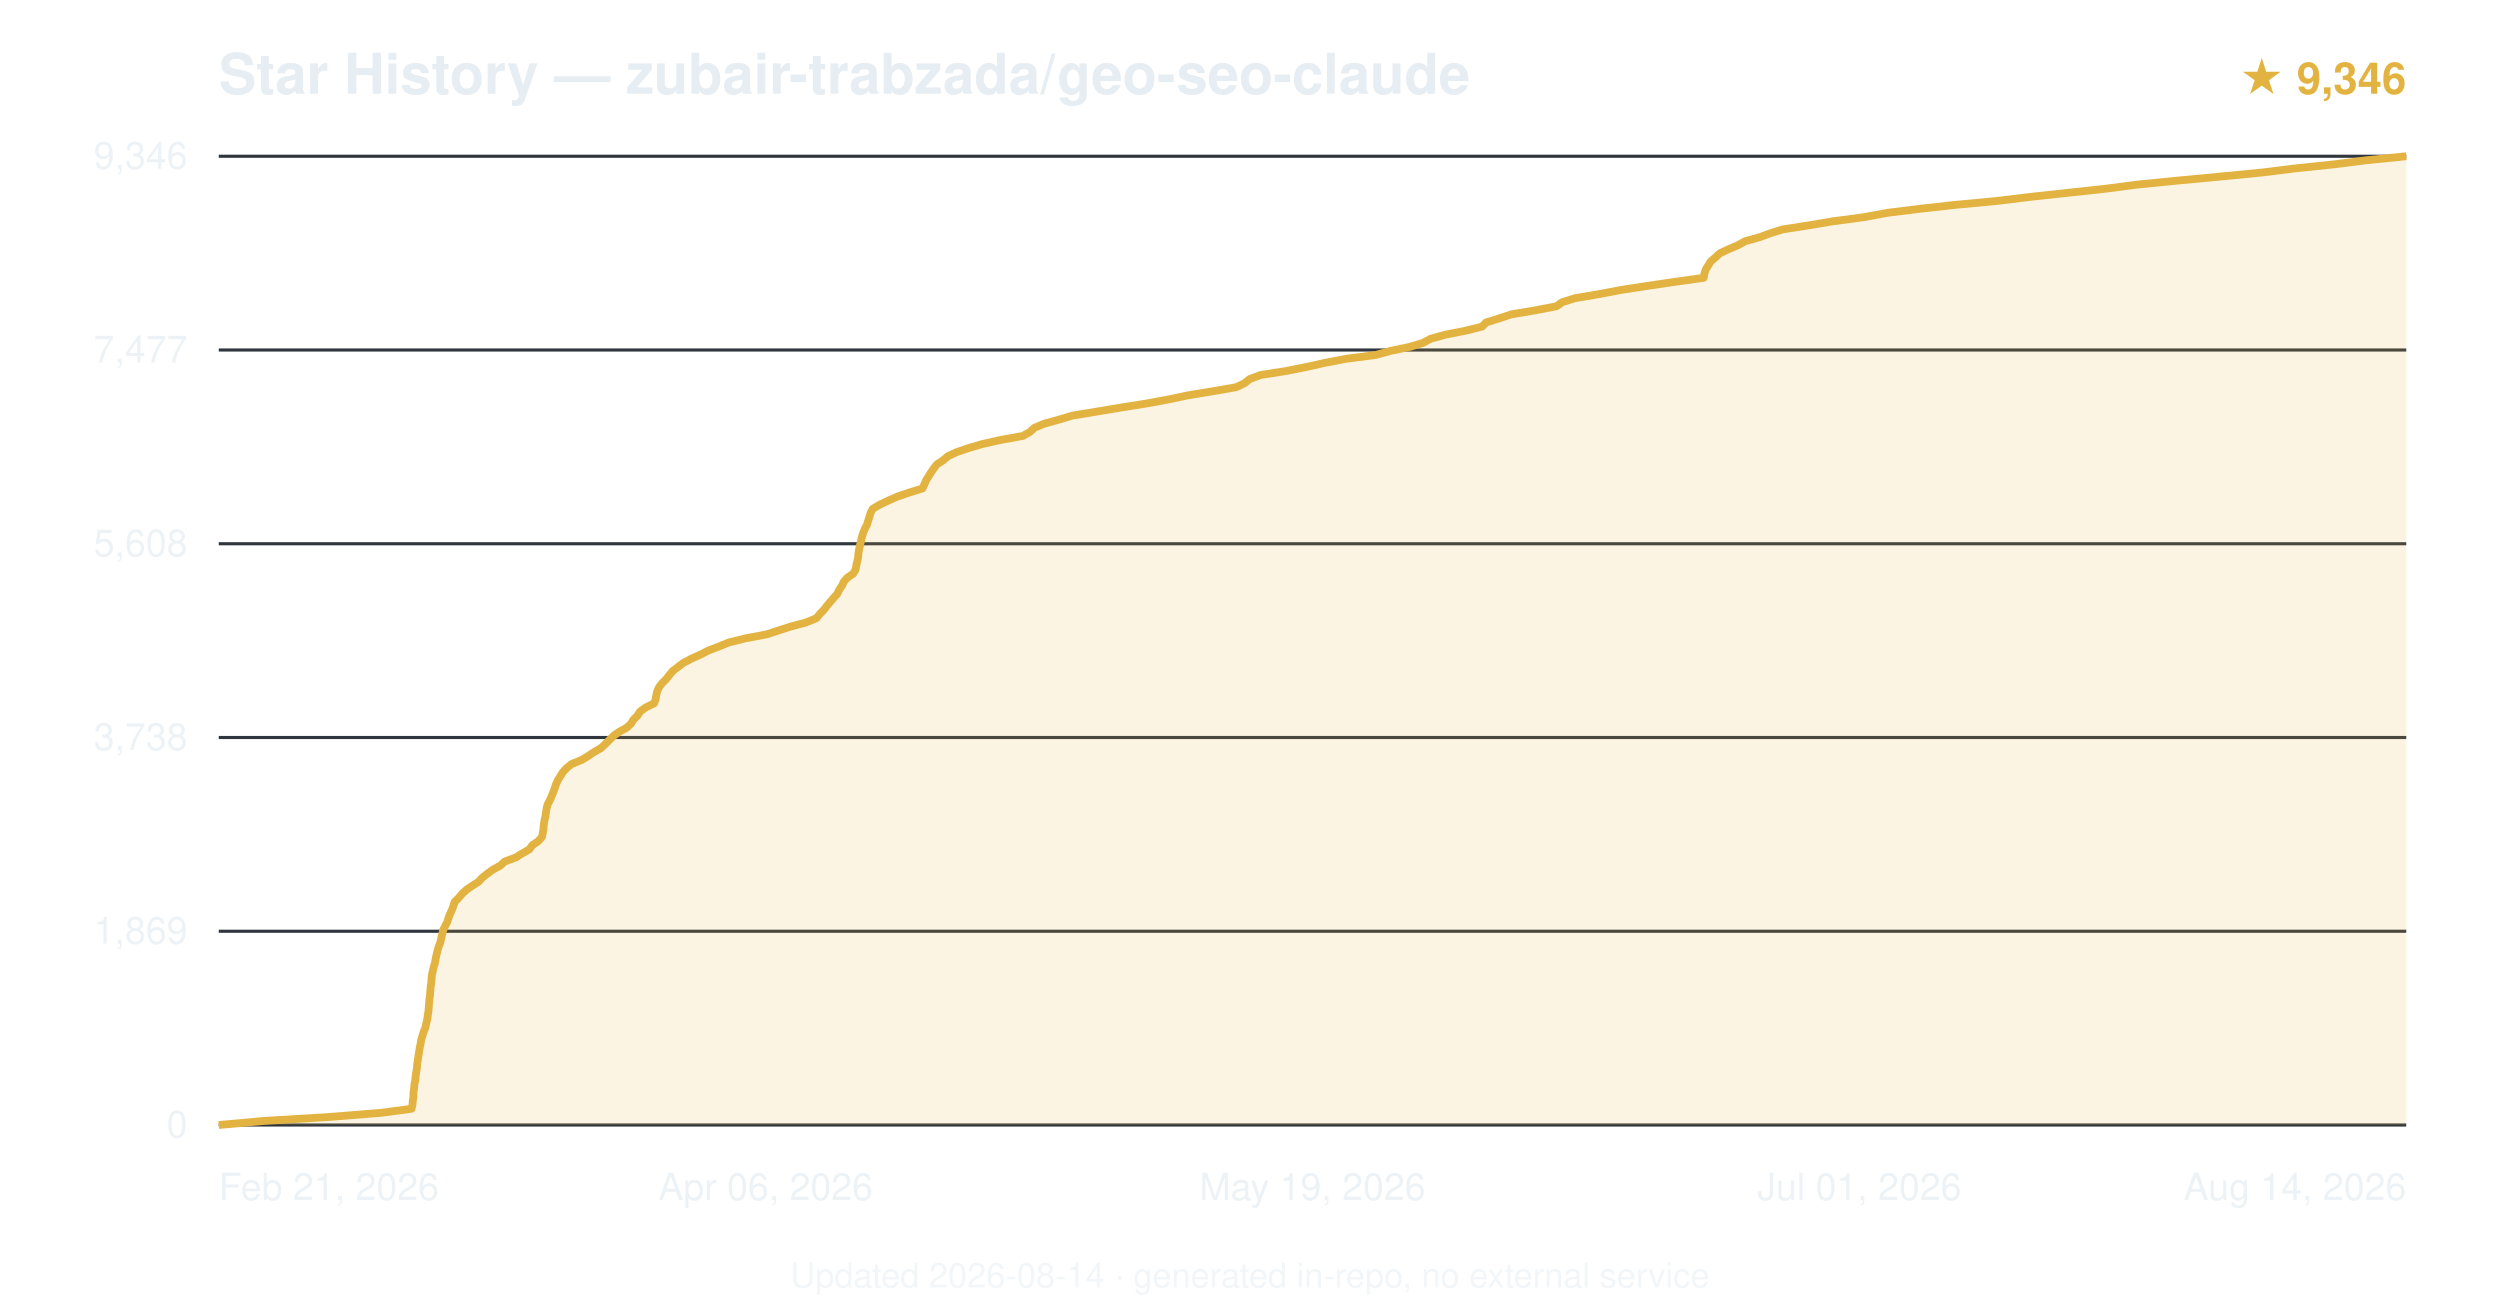
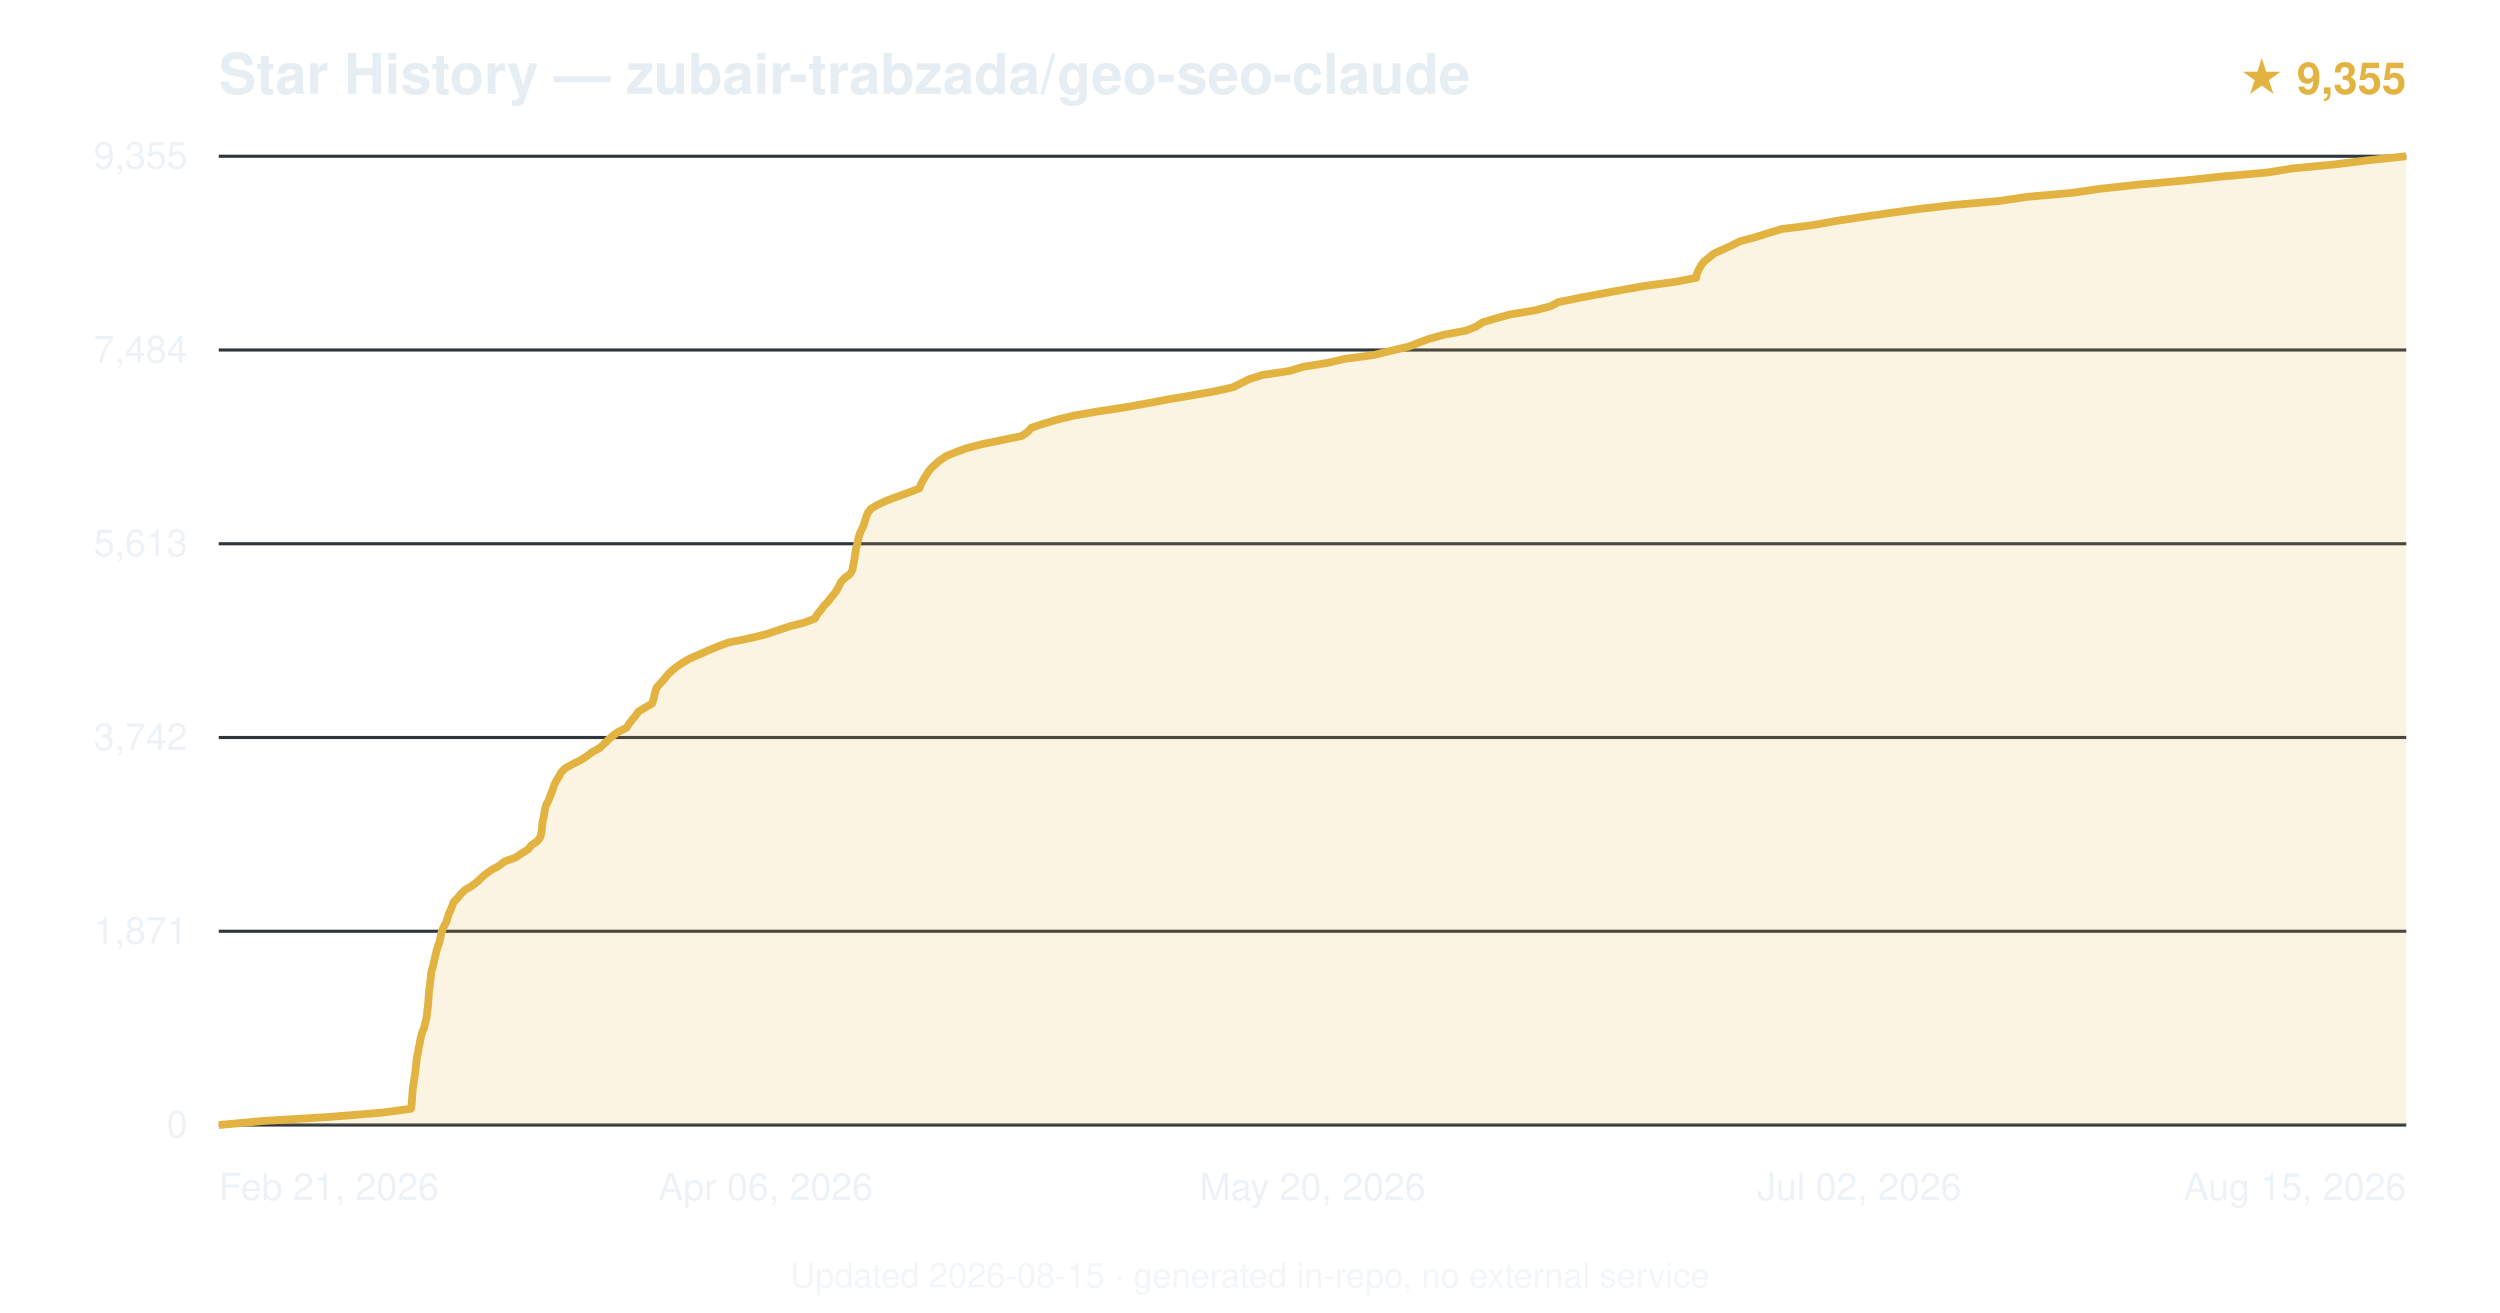
<svg xmlns="http://www.w3.org/2000/svg" viewBox="0 0 800 420" font-family="-apple-system,BlinkMacSystemFont,'Segoe UI',Helvetica,Arial,sans-serif">
  <text x="70" y="30" font-size="18" font-weight="600" fill="#e6edf3">Star History — zubair-trabzada/geo-seo-claude</text>
-   <text x="770" y="30" text-anchor="end" font-size="14" fill="#e3b341" font-weight="600">★ 9,346</text>
+   <text x="770" y="30" text-anchor="end" font-size="14" fill="#e3b341" font-weight="600">★ 9,355</text>
  <line x1="70" y1="360.0" x2="770" y2="360.0" stroke="#30363d" stroke-width="1" />
  <text x="60" y="364.0" text-anchor="end" font-size="12" fill="#e6edf3" opacity="0.7">0</text>
  <line x1="70" y1="298.0" x2="770" y2="298.0" stroke="#30363d" stroke-width="1" />
-   <text x="60" y="302.0" text-anchor="end" font-size="12" fill="#e6edf3" opacity="0.7">1,869</text>
+   <text x="60" y="302.0" text-anchor="end" font-size="12" fill="#e6edf3" opacity="0.7">1,871</text>
  <line x1="70" y1="236.0" x2="770" y2="236.0" stroke="#30363d" stroke-width="1" />
-   <text x="60" y="240.0" text-anchor="end" font-size="12" fill="#e6edf3" opacity="0.7">3,738</text>
+   <text x="60" y="240.0" text-anchor="end" font-size="12" fill="#e6edf3" opacity="0.7">3,742</text>
  <line x1="70" y1="174.0" x2="770" y2="174.0" stroke="#30363d" stroke-width="1" />
-   <text x="60" y="178.0" text-anchor="end" font-size="12" fill="#e6edf3" opacity="0.7">5,608</text>
+   <text x="60" y="178.0" text-anchor="end" font-size="12" fill="#e6edf3" opacity="0.7">5,613</text>
  <line x1="70" y1="112.0" x2="770" y2="112.0" stroke="#30363d" stroke-width="1" />
-   <text x="60" y="116.0" text-anchor="end" font-size="12" fill="#e6edf3" opacity="0.7">7,477</text>
+   <text x="60" y="116.0" text-anchor="end" font-size="12" fill="#e6edf3" opacity="0.7">7,484</text>
  <line x1="70" y1="50.0" x2="770" y2="50.0" stroke="#30363d" stroke-width="1" />
-   <text x="60" y="54.0" text-anchor="end" font-size="12" fill="#e6edf3" opacity="0.7">9,346</text>
-   <path d="M70.0,360.0 L84.4,358.7 L105.8,357.4 L122.0,356.1 L131.7,354.8 L132.0,353.5 L132.1,352.2 L132.3,350.9 L132.3,349.6 L132.5,348.3 L132.6,347.0 L132.9,345.7 L133.0,344.4 L133.2,343.1 L133.4,341.8 L133.5,340.5 L133.7,339.2 L133.9,337.9 L134.1,336.6 L134.3,335.3 L134.6,334.0 L134.8,332.7 L135.2,331.4 L135.6,330.1 L136.1,328.9 L136.4,327.5 L136.7,326.2 L136.9,324.9 L137.1,323.6 L137.2,322.4 L137.3,321.1 L137.4,319.8 L137.6,318.5 L137.7,317.2 L137.8,315.9 L138.0,314.6 L138.1,313.3 L138.2,312.0 L138.5,310.7 L138.8,309.4 L139.2,308.1 L139.4,306.8 L139.7,305.5 L140.0,304.2 L140.4,302.9 L140.9,301.6 L141.2,300.3 L141.5,299.0 L141.8,297.7 L142.4,296.4 L143.1,295.1 L143.5,293.8 L144.0,292.5 L144.6,291.2 L145.1,289.9 L145.5,288.6 L146.8,287.3 L147.9,286.0 L149.3,284.7 L151.2,283.4 L153.1,282.2 L154.3,280.9 L155.9,279.6 L157.7,278.3 L160.1,277.0 L161.5,275.7 L165.0,274.4 L167.1,273.1 L169.4,271.8 L170.3,270.5 L172.2,269.2 L173.4,267.9 L173.7,266.6 L173.9,265.3 L174.0,264.0 L174.2,262.7 L174.5,261.4 L174.7,260.1 L174.9,258.8 L175.2,257.5 L175.9,256.2 L176.5,254.9 L177.0,253.6 L177.5,252.3 L177.9,251.0 L178.5,249.7 L179.3,248.4 L180.1,247.1 L181.3,245.8 L182.9,244.5 L186.1,243.2 L188.1,242.0 L190.0,240.7 L192.3,239.4 L193.7,238.1 L195.1,236.7 L196.4,235.4 L198.1,234.2 L200.5,232.9 L201.9,231.6 L202.7,230.3 L204.0,229.0 L204.8,227.7 L206.6,226.4 L209.3,225.1 L209.8,223.8 L210.0,222.5 L210.3,221.2 L210.9,219.9 L211.9,218.6 L213.2,217.3 L214.2,216.0 L215.3,214.7 L217.0,213.4 L218.7,212.1 L221.2,210.8 L224.1,209.5 L226.6,208.2 L230.0,206.9 L233.2,205.6 L238.4,204.3 L245.3,203.0 L249.3,201.7 L253.0,200.5 L257.9,199.2 L261.3,197.8 L262.3,196.5 L263.6,195.2 L264.5,194.0 L265.6,192.7 L266.7,191.4 L267.9,190.1 L268.5,188.8 L269.4,187.5 L270.0,186.2 L271.1,184.9 L273.0,183.6 L273.8,182.3 L274.0,181.0 L274.3,179.7 L274.6,178.4 L274.7,177.1 L274.9,175.8 L275.2,174.5 L275.5,173.2 L275.8,171.9 L276.2,170.6 L276.7,169.3 L277.4,168.0 L277.8,166.7 L278.2,165.4 L278.6,164.1 L279.3,162.8 L281.5,161.5 L284.0,160.3 L287.2,158.9 L291.0,157.6 L295.2,156.3 L295.8,155.0 L296.3,153.8 L297.1,152.5 L297.9,151.2 L298.8,149.9 L299.8,148.6 L301.8,147.3 L303.3,146.0 L306.1,144.7 L309.9,143.4 L314.3,142.1 L320.1,140.8 L327.3,139.5 L329.6,138.2 L331.0,136.9 L334.1,135.6 L338.8,134.3 L343.1,133.0 L351.0,131.7 L358.8,130.4 L367.0,129.1 L374.0,127.8 L380.2,126.5 L388.1,125.2 L395.6,123.9 L398.3,122.6 L399.9,121.3 L403.4,120.0 L411.7,118.7 L418.2,117.4 L424.0,116.1 L430.8,114.8 L440.2,113.6 L444.9,112.3 L451.1,111.0 L455.4,109.7 L457.8,108.4 L462.5,107.1 L469.1,105.8 L474.3,104.5 L475.5,103.2 L479.7,101.9 L483.6,100.6 L491.3,99.3 L498.1,98.0 L499.9,96.7 L504.1,95.4 L511.8,94.1 L518.6,92.8 L527.1,91.5 L535.9,90.2 L545.2,88.9 L545.4,87.6 L545.8,86.3 L546.6,85.0 L547.4,83.7 L548.9,82.4 L550.3,81.1 L553.0,79.8 L556.1,78.5 L558.4,77.2 L563.1,75.9 L566.6,74.6 L570.5,73.4 L578.9,72.1 L586.6,70.8 L596.4,69.5 L604.0,68.1 L614.5,66.8 L625.2,65.6 L639.1,64.3 L649.7,63.0 L661.7,61.7 L673.7,60.4 L683.6,59.1 L696.7,57.8 L710.5,56.5 L723.9,55.2 L734.3,53.9 L746.8,52.6 L757.1,51.3 L770.0,50.0 L770.0,360 L70.0,360 Z" fill="#e3b341" opacity="0.15" />
-   <path d="M70.0,360.0 L84.4,358.7 L105.8,357.4 L122.0,356.1 L131.7,354.8 L132.0,353.5 L132.1,352.2 L132.3,350.9 L132.3,349.6 L132.5,348.3 L132.6,347.0 L132.9,345.7 L133.0,344.4 L133.2,343.1 L133.4,341.8 L133.5,340.5 L133.7,339.2 L133.9,337.9 L134.1,336.6 L134.3,335.3 L134.6,334.0 L134.8,332.7 L135.2,331.4 L135.6,330.1 L136.1,328.9 L136.4,327.5 L136.7,326.2 L136.9,324.9 L137.1,323.6 L137.2,322.4 L137.3,321.1 L137.4,319.8 L137.6,318.5 L137.7,317.2 L137.8,315.9 L138.0,314.6 L138.1,313.3 L138.2,312.0 L138.5,310.7 L138.8,309.4 L139.2,308.1 L139.4,306.8 L139.7,305.5 L140.0,304.2 L140.4,302.9 L140.9,301.6 L141.2,300.3 L141.5,299.0 L141.8,297.7 L142.4,296.4 L143.1,295.1 L143.5,293.8 L144.0,292.5 L144.6,291.2 L145.1,289.9 L145.5,288.6 L146.8,287.3 L147.9,286.0 L149.3,284.7 L151.2,283.4 L153.1,282.2 L154.3,280.9 L155.9,279.6 L157.7,278.3 L160.1,277.0 L161.5,275.7 L165.0,274.4 L167.1,273.1 L169.4,271.8 L170.3,270.5 L172.2,269.2 L173.4,267.9 L173.7,266.6 L173.9,265.3 L174.0,264.0 L174.2,262.7 L174.5,261.4 L174.7,260.1 L174.9,258.8 L175.2,257.5 L175.9,256.2 L176.5,254.9 L177.0,253.6 L177.5,252.3 L177.9,251.0 L178.5,249.7 L179.3,248.4 L180.1,247.1 L181.3,245.8 L182.9,244.5 L186.1,243.2 L188.1,242.0 L190.0,240.7 L192.3,239.4 L193.7,238.1 L195.1,236.7 L196.4,235.4 L198.1,234.2 L200.5,232.9 L201.9,231.6 L202.7,230.3 L204.0,229.0 L204.8,227.7 L206.6,226.4 L209.3,225.1 L209.8,223.8 L210.0,222.5 L210.3,221.2 L210.9,219.9 L211.9,218.6 L213.2,217.3 L214.2,216.0 L215.3,214.7 L217.0,213.4 L218.7,212.1 L221.2,210.8 L224.1,209.5 L226.6,208.2 L230.0,206.9 L233.2,205.6 L238.4,204.3 L245.3,203.0 L249.3,201.7 L253.0,200.5 L257.9,199.2 L261.3,197.8 L262.3,196.5 L263.6,195.2 L264.5,194.0 L265.6,192.7 L266.7,191.4 L267.9,190.1 L268.5,188.8 L269.4,187.5 L270.0,186.2 L271.1,184.9 L273.0,183.6 L273.8,182.3 L274.0,181.0 L274.3,179.7 L274.6,178.4 L274.7,177.1 L274.9,175.8 L275.2,174.5 L275.5,173.2 L275.8,171.9 L276.2,170.6 L276.7,169.3 L277.4,168.0 L277.8,166.7 L278.2,165.4 L278.6,164.1 L279.3,162.8 L281.5,161.5 L284.0,160.3 L287.2,158.9 L291.0,157.6 L295.2,156.3 L295.8,155.0 L296.3,153.8 L297.1,152.5 L297.9,151.2 L298.8,149.9 L299.8,148.6 L301.8,147.3 L303.3,146.0 L306.1,144.7 L309.9,143.4 L314.3,142.1 L320.1,140.8 L327.3,139.5 L329.6,138.2 L331.0,136.9 L334.1,135.6 L338.8,134.3 L343.1,133.0 L351.0,131.7 L358.8,130.4 L367.0,129.1 L374.0,127.8 L380.2,126.5 L388.1,125.2 L395.6,123.9 L398.3,122.6 L399.9,121.3 L403.4,120.0 L411.7,118.7 L418.2,117.4 L424.0,116.1 L430.8,114.8 L440.2,113.6 L444.9,112.3 L451.1,111.0 L455.4,109.7 L457.8,108.4 L462.5,107.1 L469.1,105.8 L474.3,104.5 L475.5,103.2 L479.7,101.9 L483.6,100.6 L491.3,99.3 L498.1,98.0 L499.9,96.7 L504.1,95.4 L511.8,94.1 L518.6,92.8 L527.1,91.5 L535.9,90.2 L545.2,88.9 L545.4,87.6 L545.8,86.3 L546.6,85.0 L547.4,83.7 L548.9,82.4 L550.3,81.1 L553.0,79.8 L556.1,78.5 L558.4,77.2 L563.1,75.9 L566.6,74.6 L570.5,73.4 L578.9,72.1 L586.6,70.8 L596.4,69.5 L604.0,68.1 L614.5,66.8 L625.2,65.6 L639.1,64.3 L649.7,63.0 L661.7,61.7 L673.7,60.4 L683.6,59.1 L696.7,57.8 L710.5,56.5 L723.9,55.2 L734.3,53.9 L746.8,52.6 L757.1,51.3 L770.0,50.0" fill="none" stroke="#e3b341" stroke-width="2.5" stroke-linejoin="round" />
+   <text x="60" y="54.0" text-anchor="end" font-size="12" fill="#e6edf3" opacity="0.7">9,355</text>
+   <path d="M70.0,360.0 L84.3,358.7 L105.6,357.4 L121.7,356.1 L131.5,354.8 L131.7,353.5 L131.8,352.2 L131.9,350.9 L132.0,349.6 L132.1,348.3 L132.3,347.0 L132.5,345.7 L132.7,344.4 L132.9,343.1 L133.0,341.8 L133.2,340.5 L133.3,339.2 L133.5,337.9 L133.8,336.6 L134.0,335.3 L134.3,334.0 L134.5,332.7 L134.8,331.4 L135.2,330.1 L135.7,328.9 L136.0,327.6 L136.4,326.2 L136.6,324.9 L136.7,323.6 L136.9,322.4 L137.0,321.1 L137.1,319.8 L137.2,318.5 L137.3,317.2 L137.5,315.9 L137.6,314.6 L137.8,313.3 L137.9,312.0 L138.1,310.7 L138.5,309.4 L138.8,308.1 L139.1,306.8 L139.4,305.5 L139.7,304.2 L140.1,302.9 L140.6,301.6 L140.9,300.3 L141.1,299.0 L141.5,297.7 L142.1,296.4 L142.8,295.1 L143.2,293.8 L143.6,292.5 L144.2,291.2 L144.7,289.9 L145.2,288.6 L146.5,287.3 L147.5,286.0 L148.9,284.7 L151.0,283.5 L152.7,282.2 L154.0,280.9 L155.7,279.5 L157.4,278.3 L159.8,277.0 L161.4,275.7 L165.0,274.4 L166.9,273.1 L169.0,271.8 L170.0,270.5 L171.9,269.2 L172.9,267.9 L173.2,266.6 L173.4,265.3 L173.5,264.0 L173.7,262.7 L174.0,261.4 L174.2,260.1 L174.4,258.8 L174.8,257.5 L175.5,256.2 L176.0,254.9 L176.5,253.6 L177.0,252.3 L177.4,251.0 L178.1,249.7 L178.9,248.4 L179.6,247.1 L180.9,245.8 L183.3,244.5 L185.7,243.3 L187.9,241.9 L189.6,240.6 L192.0,239.3 L193.2,238.1 L194.6,236.8 L196.0,235.5 L197.8,234.2 L200.5,232.9 L201.3,231.6 L202.3,230.3 L203.4,229.0 L204.3,227.7 L206.5,226.4 L208.7,225.1 L209.1,223.8 L209.4,222.5 L209.7,221.2 L210.2,219.9 L211.4,218.6 L212.6,217.3 L213.6,216.0 L214.9,214.7 L216.5,213.4 L218.4,212.1 L220.6,210.8 L223.6,209.5 L226.5,208.2 L229.6,206.9 L233.1,205.6 L239.6,204.3 L245.0,203.0 L248.9,201.7 L252.8,200.4 L257.5,199.2 L260.8,197.9 L261.5,196.6 L262.7,195.2 L263.6,193.9 L264.8,192.7 L265.8,191.4 L266.9,190.1 L267.8,188.8 L268.5,187.5 L269.1,186.2 L270.4,184.9 L272.1,183.6 L272.8,182.3 L273.0,181.0 L273.3,179.7 L273.5,178.4 L273.7,177.1 L273.9,175.8 L274.2,174.5 L274.5,173.2 L274.8,171.9 L275.2,170.6 L275.8,169.3 L276.4,168.0 L276.8,166.7 L277.2,165.4 L277.7,164.1 L278.7,162.8 L280.9,161.5 L283.7,160.2 L286.9,159.0 L290.8,157.6 L294.2,156.3 L294.7,155.0 L295.3,153.8 L296.1,152.5 L296.9,151.2 L297.9,149.9 L299.3,148.6 L300.8,147.3 L302.7,146.0 L305.8,144.7 L309.4,143.4 L314.4,142.1 L320.8,140.8 L327.0,139.5 L328.9,138.2 L330.0,136.9 L333.9,135.6 L338.2,134.3 L343.5,133.0 L351.1,131.7 L359.7,130.4 L366.9,129.1 L373.8,127.8 L381.5,126.5 L388.8,125.2 L394.6,123.9 L397.2,122.6 L399.8,121.3 L403.9,120.0 L412.7,118.7 L416.9,117.4 L424.9,116.1 L430.5,114.8 L439.6,113.6 L444.9,112.3 L450.8,110.9 L454.1,109.6 L457.4,108.4 L462.1,107.1 L469.1,105.8 L472.4,104.5 L474.3,103.2 L478.6,101.9 L483.3,100.6 L491.2,99.3 L496.2,98.0 L498.6,96.7 L504.9,95.4 L511.8,94.1 L518.9,92.8 L526.3,91.5 L536.0,90.2 L542.8,88.9 L543.0,87.6 L543.6,86.3 L544.3,85.0 L545.3,83.7 L546.9,82.4 L548.5,81.1 L551.4,79.8 L554.2,78.5 L556.8,77.2 L561.7,75.9 L565.5,74.7 L570.1,73.3 L580.3,72.0 L587.6,70.7 L595.5,69.5 L604.4,68.2 L613.8,66.9 L625.0,65.6 L639.9,64.3 L648.6,63.0 L663.1,61.7 L672.1,60.4 L684.1,59.1 L698.6,57.8 L710.8,56.5 L725.5,55.2 L733.6,53.9 L747.2,52.6 L757.6,51.3 L770.0,50.0 L770.0,360 L70.0,360 Z" fill="#e3b341" opacity="0.15" />
+   <path d="M70.0,360.0 L84.3,358.7 L105.6,357.4 L121.7,356.1 L131.5,354.8 L131.7,353.5 L131.8,352.2 L131.9,350.9 L132.0,349.6 L132.1,348.3 L132.3,347.0 L132.5,345.7 L132.7,344.4 L132.9,343.1 L133.0,341.8 L133.2,340.5 L133.3,339.2 L133.5,337.9 L133.8,336.6 L134.0,335.3 L134.3,334.0 L134.5,332.7 L134.8,331.4 L135.2,330.1 L135.7,328.9 L136.0,327.6 L136.4,326.2 L136.6,324.9 L136.7,323.6 L136.9,322.4 L137.0,321.1 L137.1,319.8 L137.2,318.5 L137.3,317.2 L137.5,315.9 L137.6,314.6 L137.8,313.3 L137.9,312.0 L138.1,310.7 L138.5,309.4 L138.8,308.1 L139.1,306.8 L139.4,305.5 L139.7,304.2 L140.1,302.9 L140.6,301.6 L140.9,300.3 L141.1,299.0 L141.5,297.7 L142.1,296.4 L142.8,295.1 L143.2,293.8 L143.6,292.5 L144.2,291.2 L144.7,289.9 L145.2,288.6 L146.5,287.3 L147.5,286.0 L148.9,284.7 L151.0,283.5 L152.7,282.2 L154.0,280.9 L155.7,279.5 L157.4,278.3 L159.8,277.0 L161.4,275.7 L165.0,274.4 L166.9,273.1 L169.0,271.8 L170.0,270.5 L171.9,269.2 L172.9,267.9 L173.2,266.6 L173.4,265.3 L173.5,264.0 L173.7,262.7 L174.0,261.4 L174.2,260.1 L174.4,258.8 L174.8,257.5 L175.5,256.2 L176.0,254.9 L176.5,253.6 L177.0,252.3 L177.4,251.0 L178.1,249.7 L178.9,248.4 L179.6,247.1 L180.9,245.8 L183.3,244.5 L185.7,243.3 L187.9,241.9 L189.6,240.6 L192.0,239.3 L193.2,238.1 L194.6,236.8 L196.0,235.5 L197.8,234.2 L200.5,232.9 L201.3,231.6 L202.3,230.3 L203.4,229.0 L204.3,227.7 L206.5,226.4 L208.7,225.1 L209.1,223.8 L209.4,222.5 L209.7,221.2 L210.2,219.9 L211.4,218.6 L212.6,217.3 L213.6,216.0 L214.9,214.7 L216.5,213.4 L218.4,212.1 L220.6,210.8 L223.6,209.5 L226.5,208.2 L229.6,206.9 L233.1,205.6 L239.6,204.3 L245.0,203.0 L248.9,201.7 L252.8,200.4 L257.5,199.2 L260.8,197.9 L261.5,196.6 L262.7,195.2 L263.6,193.9 L264.8,192.7 L265.8,191.4 L266.9,190.1 L267.8,188.8 L268.5,187.5 L269.1,186.2 L270.4,184.9 L272.1,183.6 L272.8,182.3 L273.0,181.0 L273.3,179.7 L273.5,178.4 L273.7,177.1 L273.9,175.8 L274.2,174.5 L274.5,173.2 L274.8,171.9 L275.2,170.6 L275.8,169.3 L276.4,168.0 L276.8,166.7 L277.2,165.4 L277.7,164.1 L278.7,162.8 L280.9,161.5 L283.7,160.2 L286.9,159.0 L290.8,157.6 L294.2,156.3 L294.7,155.0 L295.3,153.8 L296.1,152.5 L296.9,151.2 L297.9,149.9 L299.3,148.6 L300.8,147.3 L302.7,146.0 L305.8,144.7 L309.4,143.4 L314.4,142.1 L320.8,140.8 L327.0,139.5 L328.9,138.2 L330.0,136.9 L333.9,135.6 L338.2,134.3 L343.5,133.0 L351.1,131.7 L359.7,130.4 L366.9,129.1 L373.8,127.8 L381.5,126.5 L388.8,125.2 L394.6,123.9 L397.2,122.6 L399.8,121.3 L403.9,120.0 L412.7,118.7 L416.9,117.4 L424.9,116.1 L430.5,114.8 L439.6,113.6 L444.9,112.3 L450.8,110.9 L454.1,109.6 L457.4,108.4 L462.1,107.1 L469.1,105.8 L472.4,104.5 L474.3,103.2 L478.6,101.9 L483.3,100.6 L491.2,99.3 L496.2,98.0 L498.6,96.7 L504.9,95.4 L511.8,94.1 L518.9,92.8 L526.3,91.5 L536.0,90.2 L542.8,88.9 L543.0,87.6 L543.6,86.3 L544.3,85.0 L545.3,83.7 L546.9,82.4 L548.5,81.1 L551.4,79.8 L554.2,78.5 L556.8,77.2 L561.7,75.9 L565.5,74.7 L570.1,73.3 L580.3,72.0 L587.6,70.7 L595.5,69.5 L604.4,68.2 L613.8,66.9 L625.0,65.6 L639.9,64.3 L648.6,63.0 L663.1,61.7 L672.1,60.4 L684.1,59.1 L698.6,57.8 L710.8,56.5 L725.5,55.2 L733.6,53.9 L747.2,52.6 L757.6,51.3 L770.0,50.0" fill="none" stroke="#e3b341" stroke-width="2.5" stroke-linejoin="round" />
  <text x="70.0" y="384" text-anchor="start" font-size="12" fill="#e6edf3" opacity="0.7">Feb 21, 2026</text>
  <text x="245.0" y="384" text-anchor="middle" font-size="12" fill="#e6edf3" opacity="0.7">Apr 06, 2026</text>
-   <text x="420.0" y="384" text-anchor="middle" font-size="12" fill="#e6edf3" opacity="0.7">May 19, 2026</text>
-   <text x="595.0" y="384" text-anchor="middle" font-size="12" fill="#e6edf3" opacity="0.7">Jul 01, 2026</text>
-   <text x="770.0" y="384" text-anchor="end" font-size="12" fill="#e6edf3" opacity="0.7">Aug 14, 2026</text>
-   <text x="400.0" y="412" text-anchor="middle" font-size="11" fill="#e6edf3" opacity="0.5">Updated 2026-08-14 · generated in-repo, no external service</text>
+   <text x="420.0" y="384" text-anchor="middle" font-size="12" fill="#e6edf3" opacity="0.7">May 20, 2026</text>
+   <text x="595.0" y="384" text-anchor="middle" font-size="12" fill="#e6edf3" opacity="0.7">Jul 02, 2026</text>
+   <text x="770.0" y="384" text-anchor="end" font-size="12" fill="#e6edf3" opacity="0.7">Aug 15, 2026</text>
+   <text x="400.0" y="412" text-anchor="middle" font-size="11" fill="#e6edf3" opacity="0.5">Updated 2026-08-15 · generated in-repo, no external service</text>
</svg>
